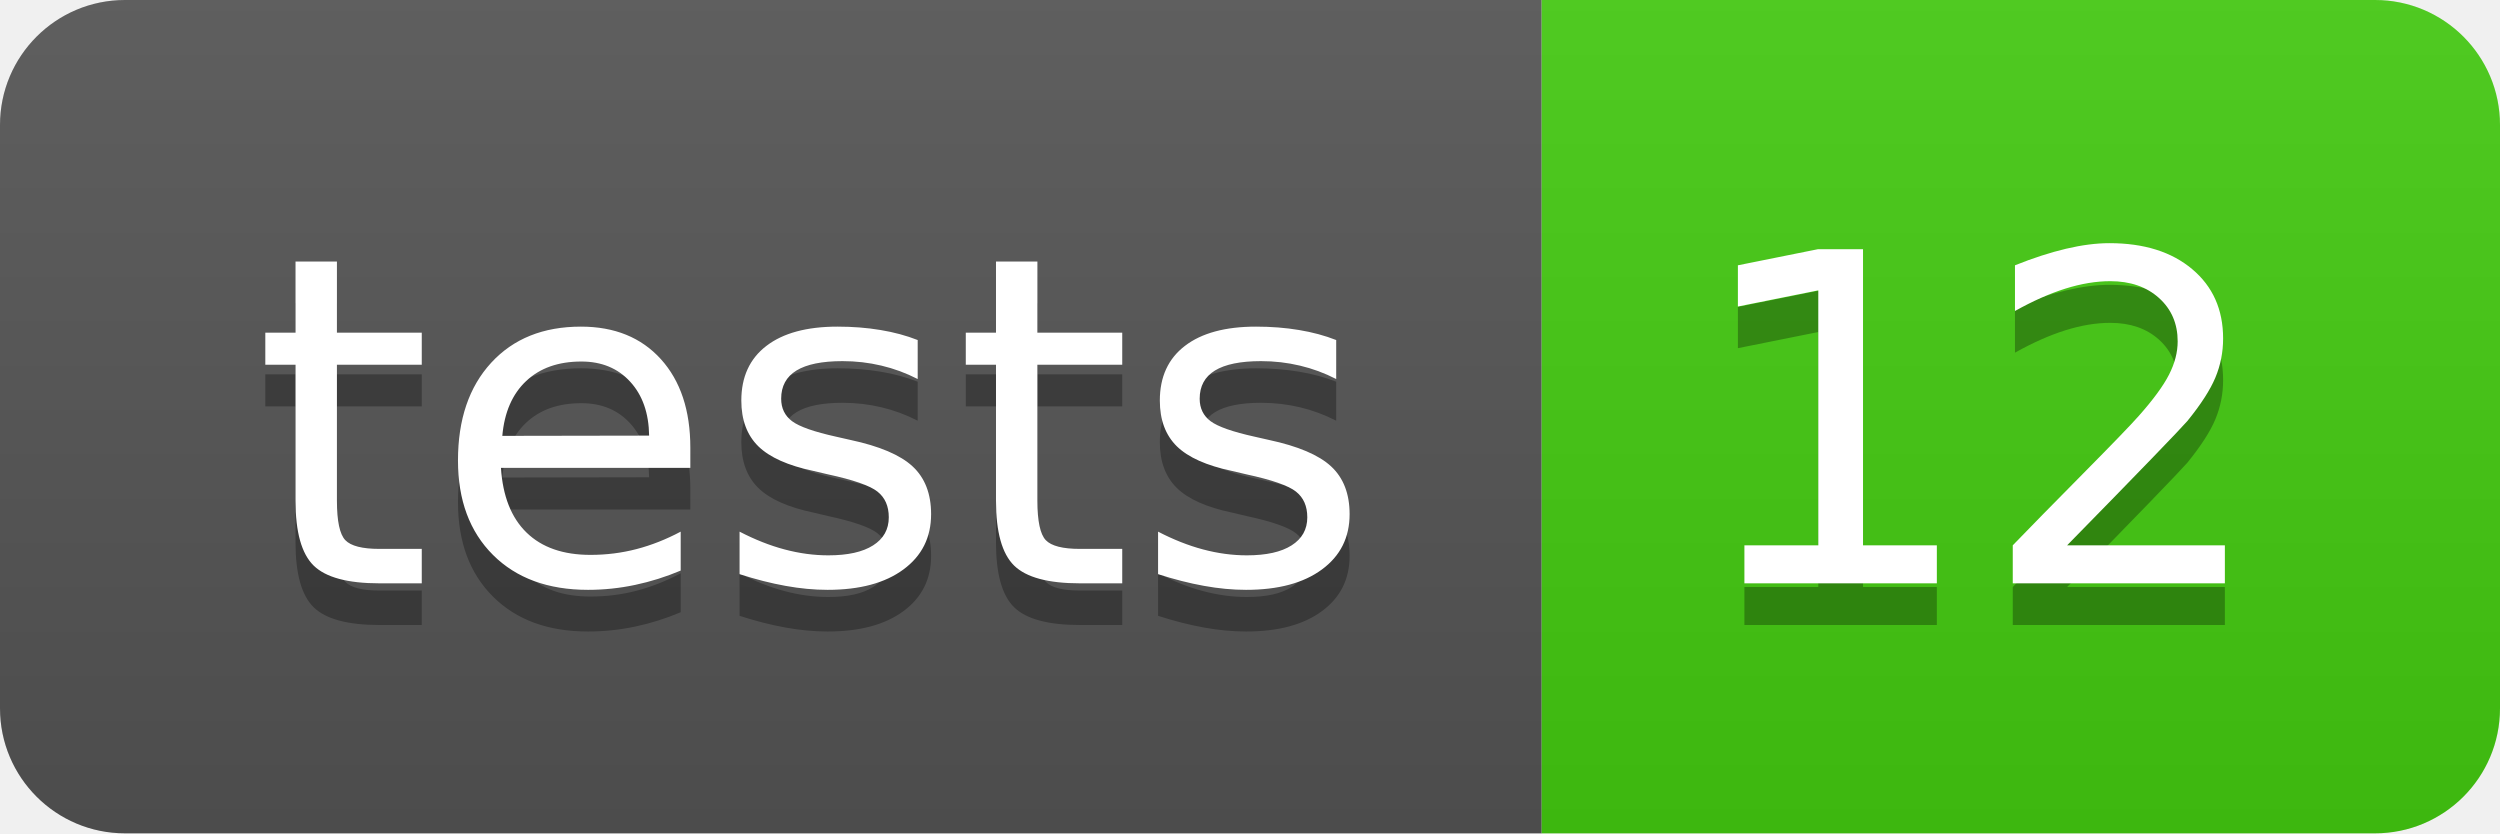
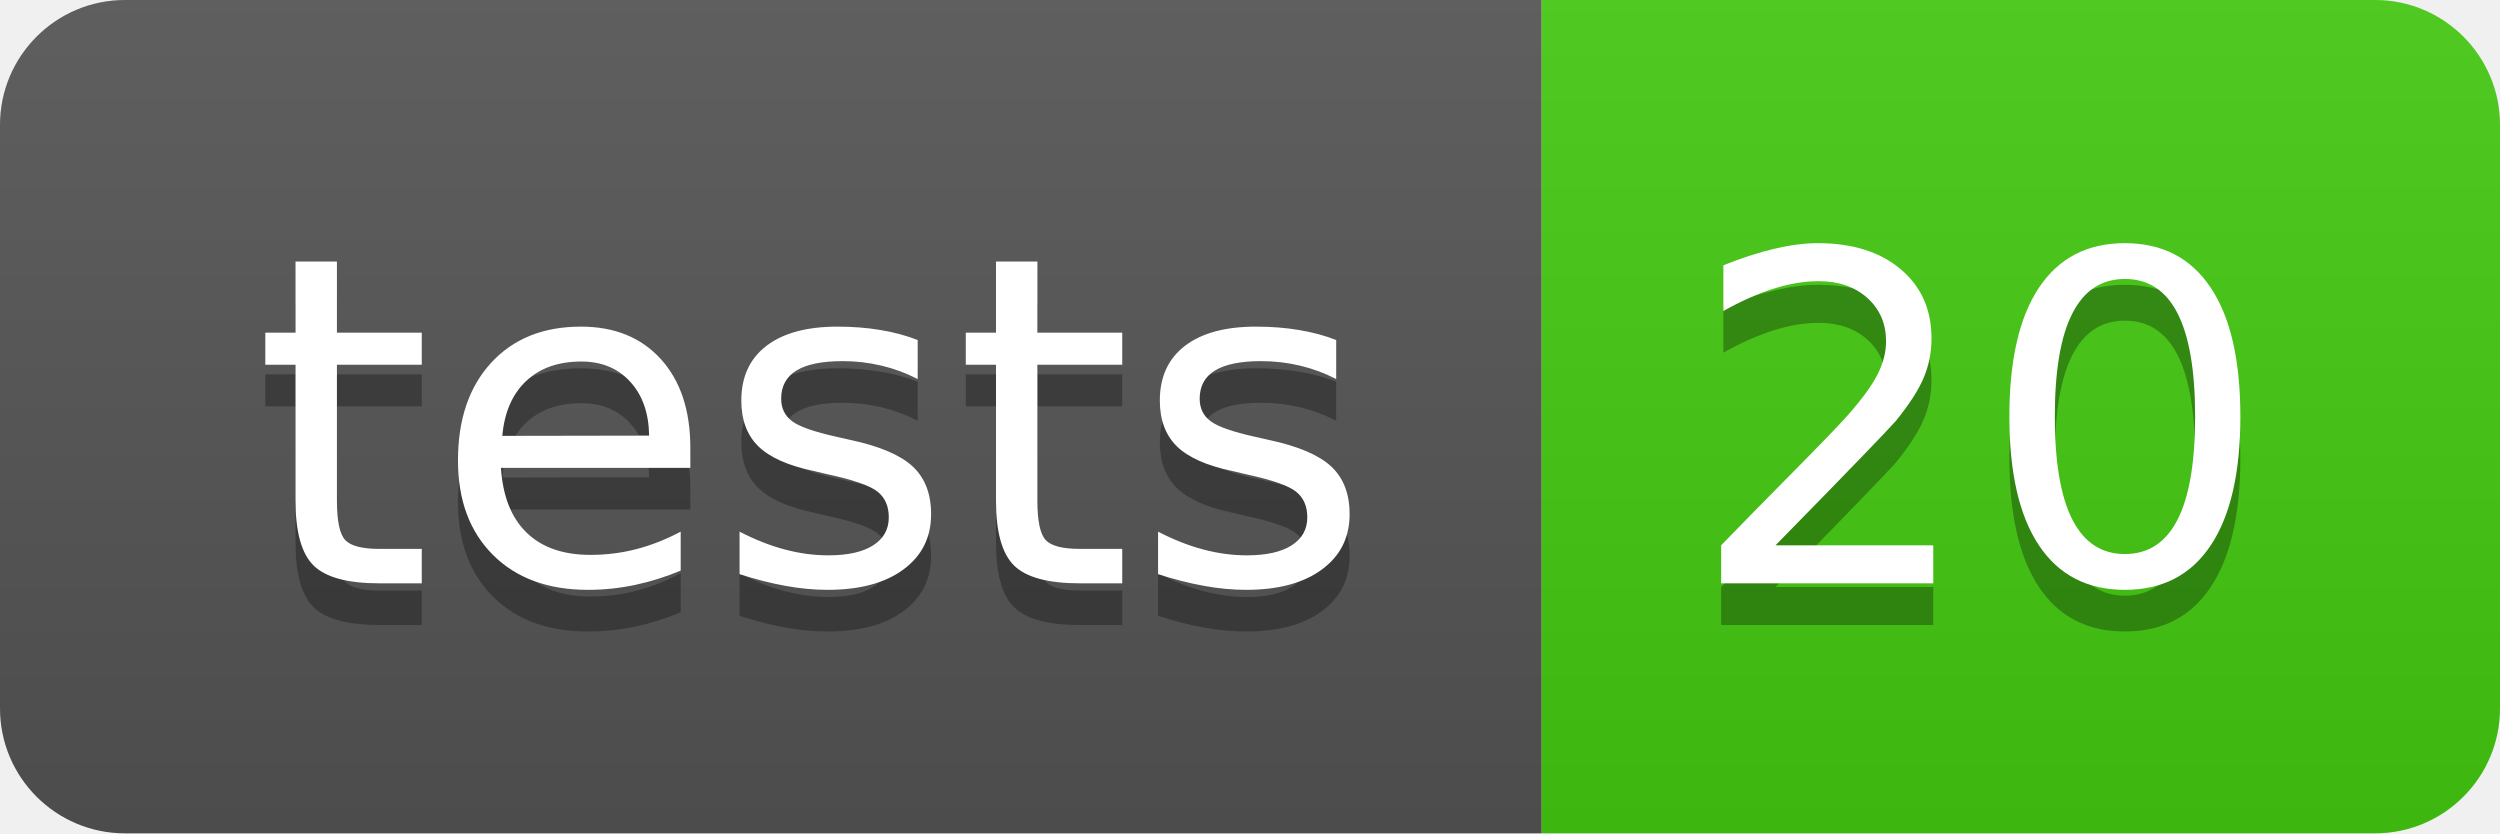
- <svg xmlns="http://www.w3.org/2000/svg" width="60" height="20" role="img" aria-label="tests: 12">
+ <svg xmlns="http://www.w3.org/2000/svg" width="60" height="20" role="img" aria-label="tests: 20">
  <linearGradient id="s" x2="0" y2="100%">
    <stop offset="0" stop-color="#bbb" stop-opacity=".1" />
    <stop offset="1" stop-opacity=".1" />
  </linearGradient>
  <clipPath id="r">
    <rect width="60" height="20" rx="3" fill="#fff" />
  </clipPath>
  <g clip-path="url(#r)">
    <rect width="37" height="20" fill="#555" />
    <rect x="37" width="23" height="20" fill="#4c1" />
    <rect width="60" height="20" fill="url(#s)" />
  </g>
  <g fill="#fff" text-anchor="middle" font-family="Verdana,Geneva,DejaVu Sans,sans-serif" text-rendering="geometricPrecision" font-size="110">
    <text aria-hidden="true" x="195" y="150" fill="#010101" fill-opacity=".3" transform="scale(.1)" textLength="270">tests</text>
    <text x="195" y="140" transform="scale(.1)" fill="#fff" textLength="270">tests</text>
-     <text aria-hidden="true" x="475" y="150" fill="#010101" fill-opacity=".3" transform="scale(.1)" textLength="130">12</text>
-     <text x="475" y="140" transform="scale(.1)" fill="#fff" textLength="130">12</text>
+     <text aria-hidden="true" x="475" y="150" fill="#010101" fill-opacity=".3" transform="scale(.1)" textLength="130">20</text>
+     <text x="475" y="140" transform="scale(.1)" fill="#fff" textLength="130">20</text>
  </g>
</svg>
